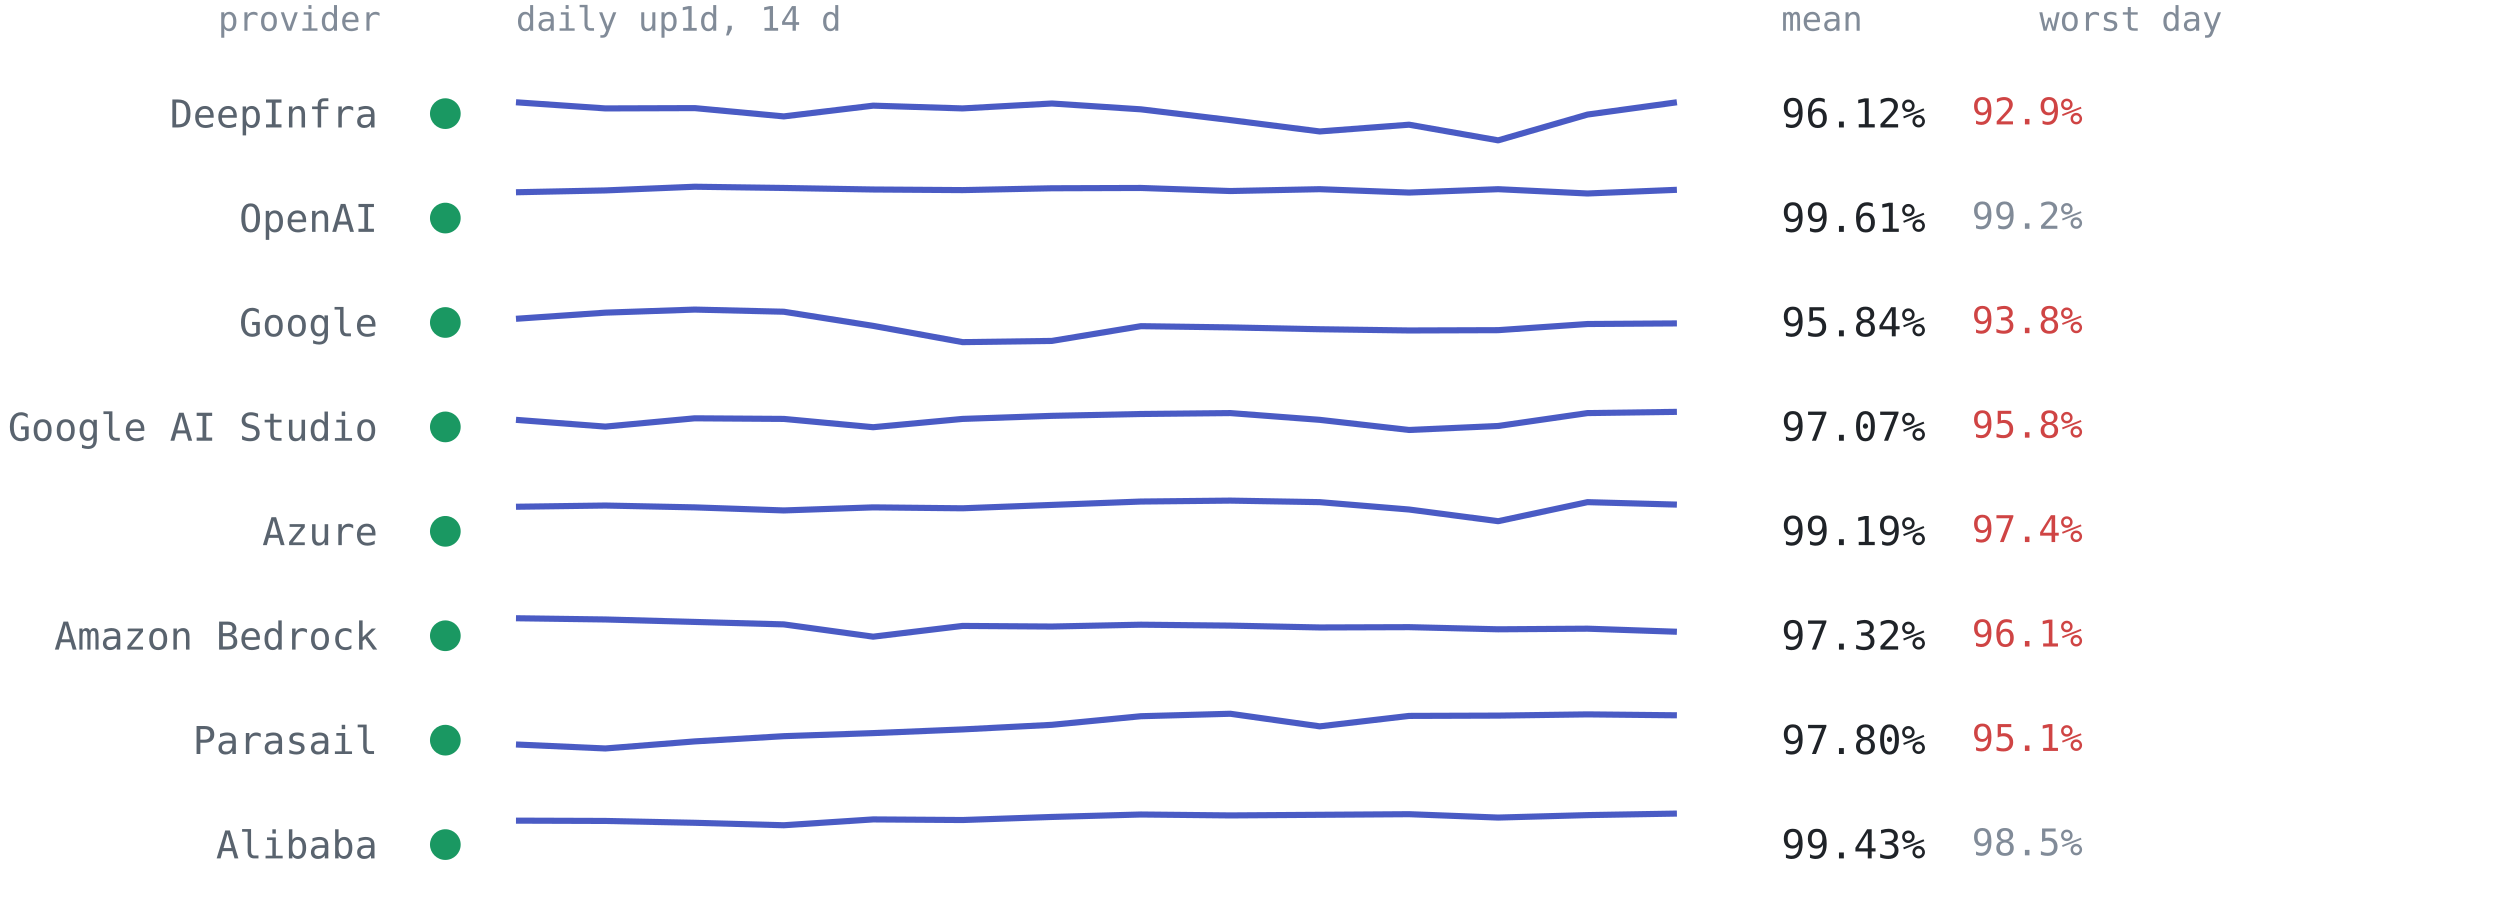
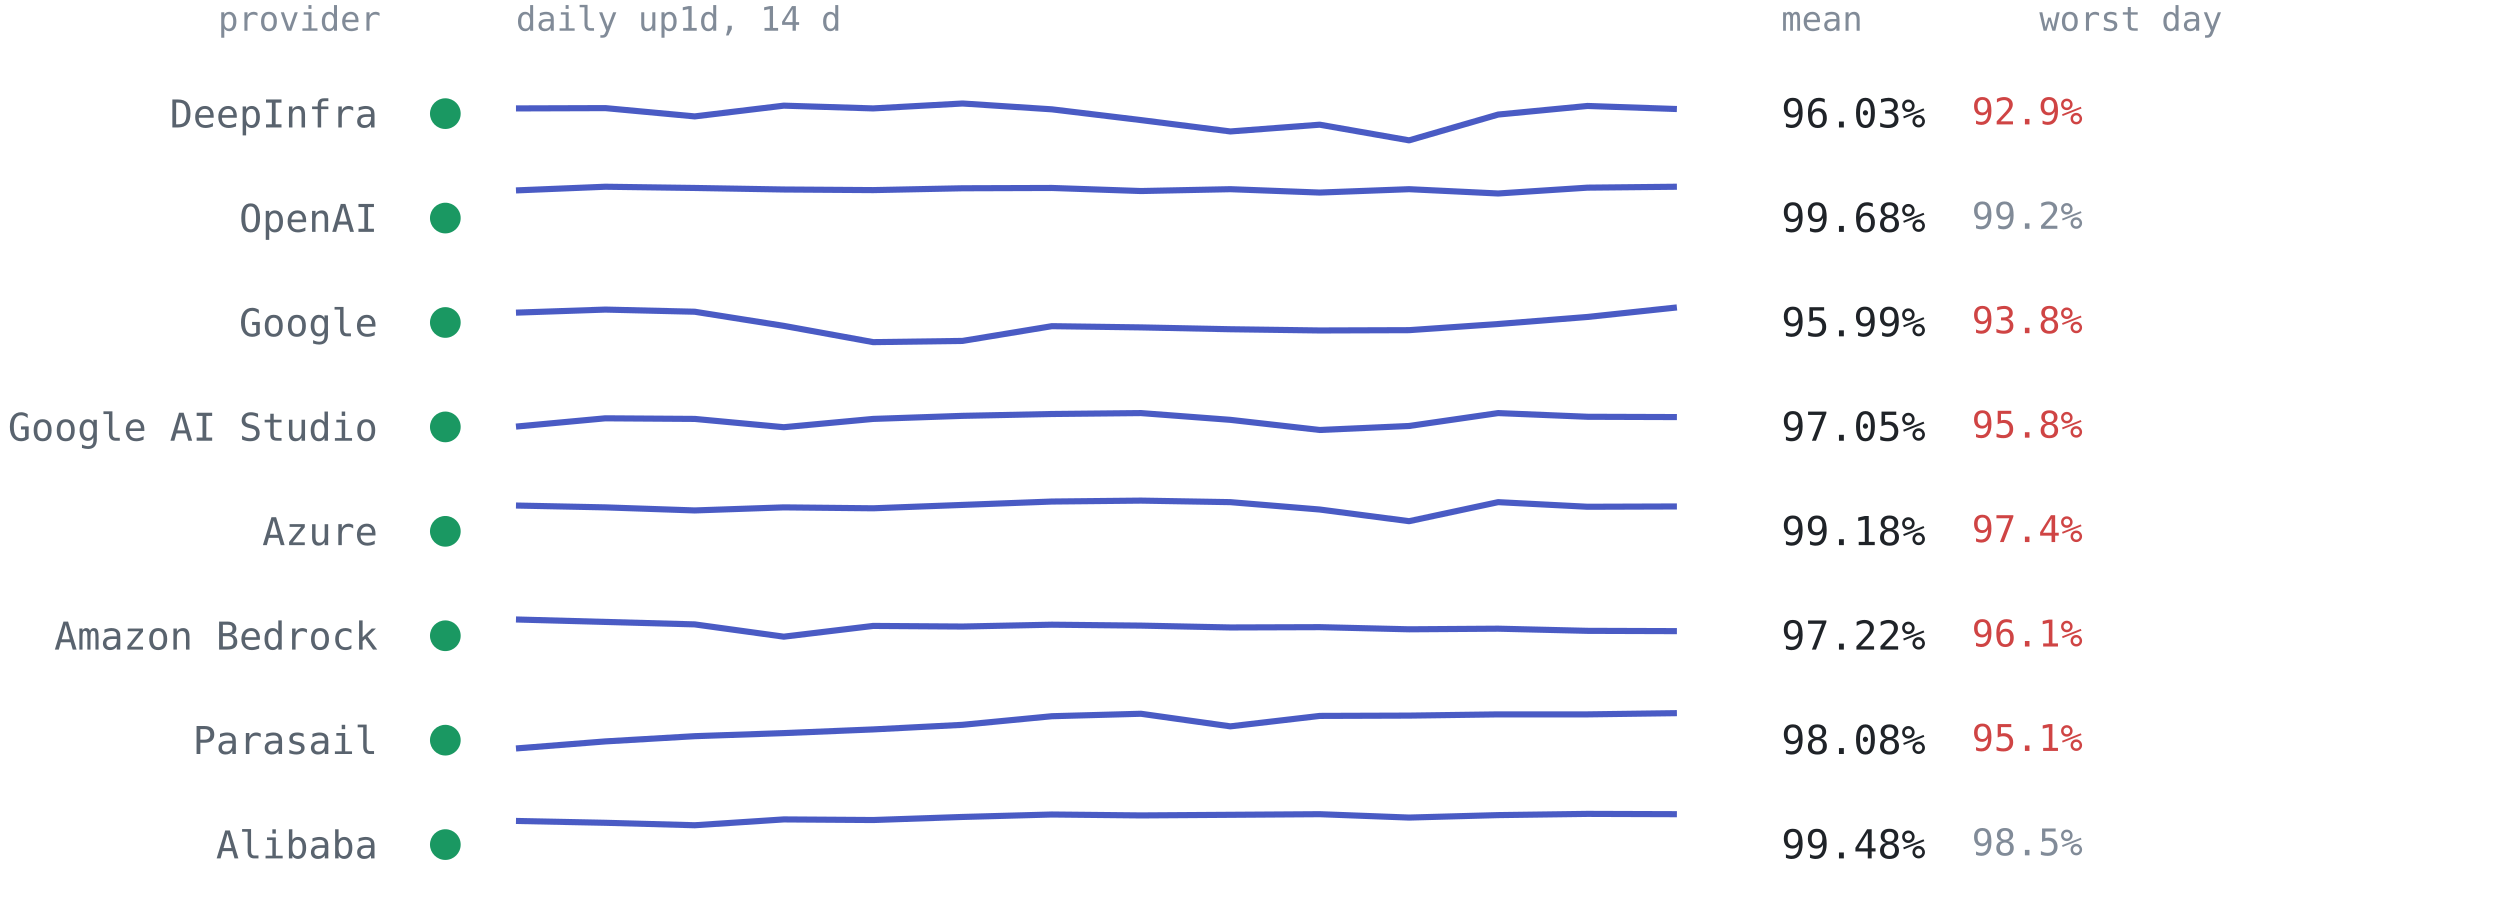
<svg xmlns="http://www.w3.org/2000/svg" viewBox="0 0 814 300" font-family="ui-monospace,SFMono-Regular,Menlo,Consolas,monospace" role="img" aria-label="Per-provider 14-day availability from up1d">
  <text x="124" y="10" text-anchor="end" style="font:11px ui-monospace,SFMono-Regular,Menlo,Consolas,monospace;fill:#818b98">provider</text>
  <text x="168" y="10" style="font:11px ui-monospace,SFMono-Regular,Menlo,Consolas,monospace;fill:#818b98">daily up1d, 14 d</text>
  <text x="580" y="10" style="font:11px ui-monospace,SFMono-Regular,Menlo,Consolas,monospace;fill:#818b98">mean</text>
  <text x="664" y="10" style="font:11px ui-monospace,SFMono-Regular,Menlo,Consolas,monospace;fill:#818b98">worst day</text>
  <circle cx="145" cy="37.0" r="5" fill="#1a9862" />
  <text x="123" y="41.5" text-anchor="end" style="font:12.5px ui-monospace,SFMono-Regular,Menlo,Consolas,monospace;fill:#59636e">DeepInfra</text>
-   <polyline points="168.0,33.3 197.1,35.3 226.2,35.2 255.2,37.9 284.3,34.4 313.4,35.3 342.5,33.7 371.5,35.6 400.6,39.1 429.7,42.8 458.8,40.6 487.8,45.7 516.9,37.3 546.0,33.3" fill="none" stroke="#4a5bc4" stroke-width="2" stroke-linejoin="round" />
-   <text x="580" y="41.5" style="font:13px ui-monospace,SFMono-Regular,Menlo,Consolas,monospace;fill:#1f2328">96.12%</text>
+   <polyline points="168.0,35.3 197.1,35.2 226.2,37.9 255.2,34.4 284.3,35.3 313.4,33.7 342.5,35.6 371.5,39.1 400.6,42.8 429.7,40.6 458.8,45.7 487.8,37.3 516.9,34.5 546.0,35.5" fill="none" stroke="#4a5bc4" stroke-width="2" stroke-linejoin="round" />
+   <text x="580" y="41.5" style="font:13px ui-monospace,SFMono-Regular,Menlo,Consolas,monospace;fill:#1f2328">96.03%</text>
  <text x="642" y="40.5" style="font:12px ui-monospace,SFMono-Regular,Menlo,Consolas,monospace;fill:#cf4444">92.9%</text>
  <circle cx="145" cy="71.0" r="5" fill="#1a9862" />
  <text x="123" y="75.5" text-anchor="end" style="font:12.5px ui-monospace,SFMono-Regular,Menlo,Consolas,monospace;fill:#59636e">OpenAI</text>
-   <polyline points="168.0,62.6 197.1,62.0 226.2,60.8 255.2,61.2 284.3,61.7 313.4,61.9 342.5,61.3 371.5,61.2 400.6,62.2 429.7,61.6 458.8,62.7 487.8,61.6 516.9,63.0 546.0,61.8" fill="none" stroke="#4a5bc4" stroke-width="2" stroke-linejoin="round" />
-   <text x="580" y="75.5" style="font:13px ui-monospace,SFMono-Regular,Menlo,Consolas,monospace;fill:#1f2328">99.61%</text>
+   <polyline points="168.0,62.0 197.1,60.8 226.2,61.2 255.2,61.7 284.3,61.9 313.4,61.3 342.5,61.2 371.5,62.2 400.6,61.6 429.7,62.7 458.8,61.6 487.8,63.0 516.9,61.1 546.0,60.8" fill="none" stroke="#4a5bc4" stroke-width="2" stroke-linejoin="round" />
+   <text x="580" y="75.5" style="font:13px ui-monospace,SFMono-Regular,Menlo,Consolas,monospace;fill:#1f2328">99.68%</text>
  <text x="642" y="74.5" style="font:12px ui-monospace,SFMono-Regular,Menlo,Consolas,monospace;fill:#818b98">99.2%</text>
  <circle cx="145" cy="105.0" r="5" fill="#1a9862" />
  <text x="123" y="109.5" text-anchor="end" style="font:12.5px ui-monospace,SFMono-Regular,Menlo,Consolas,monospace;fill:#59636e">Google</text>
-   <polyline points="168.0,103.8 197.1,101.8 226.2,100.8 255.2,101.5 284.3,106.1 313.4,111.4 342.5,111.0 371.5,106.2 400.6,106.6 429.7,107.2 458.8,107.6 487.8,107.5 516.9,105.5 546.0,105.3" fill="none" stroke="#4a5bc4" stroke-width="2" stroke-linejoin="round" />
-   <text x="580" y="109.5" style="font:13px ui-monospace,SFMono-Regular,Menlo,Consolas,monospace;fill:#1f2328">95.84%</text>
+   <polyline points="168.0,101.8 197.1,100.8 226.2,101.5 255.2,106.1 284.3,111.4 313.4,111.0 342.5,106.2 371.5,106.6 400.6,107.2 429.7,107.6 458.8,107.5 487.8,105.5 516.9,103.2 546.0,100.1" fill="none" stroke="#4a5bc4" stroke-width="2" stroke-linejoin="round" />
+   <text x="580" y="109.5" style="font:13px ui-monospace,SFMono-Regular,Menlo,Consolas,monospace;fill:#1f2328">95.99%</text>
  <text x="642" y="108.5" style="font:12px ui-monospace,SFMono-Regular,Menlo,Consolas,monospace;fill:#cf4444">93.8%</text>
  <circle cx="145" cy="139.0" r="5" fill="#1a9862" />
  <text x="123" y="143.5" text-anchor="end" style="font:12.5px ui-monospace,SFMono-Regular,Menlo,Consolas,monospace;fill:#59636e">Google AI Studio</text>
-   <polyline points="168.0,136.7 197.1,138.9 226.2,136.2 255.2,136.4 284.3,139.1 313.4,136.4 342.5,135.4 371.5,134.8 400.6,134.5 429.7,136.7 458.8,140.0 487.8,138.7 516.9,134.5 546.0,134.1" fill="none" stroke="#4a5bc4" stroke-width="2" stroke-linejoin="round" />
-   <text x="580" y="143.5" style="font:13px ui-monospace,SFMono-Regular,Menlo,Consolas,monospace;fill:#1f2328">97.07%</text>
+   <polyline points="168.0,138.9 197.1,136.2 226.2,136.4 255.2,139.1 284.3,136.4 313.4,135.4 342.5,134.8 371.5,134.5 400.6,136.7 429.7,140.0 458.8,138.7 487.8,134.5 516.9,135.7 546.0,135.8" fill="none" stroke="#4a5bc4" stroke-width="2" stroke-linejoin="round" />
+   <text x="580" y="143.5" style="font:13px ui-monospace,SFMono-Regular,Menlo,Consolas,monospace;fill:#1f2328">97.05%</text>
  <text x="642" y="142.5" style="font:12px ui-monospace,SFMono-Regular,Menlo,Consolas,monospace;fill:#cf4444">95.8%</text>
  <circle cx="145" cy="173.0" r="5" fill="#1a9862" />
  <text x="123" y="177.5" text-anchor="end" style="font:12.5px ui-monospace,SFMono-Regular,Menlo,Consolas,monospace;fill:#59636e">Azure</text>
-   <polyline points="168.0,165.0 197.1,164.6 226.2,165.2 255.2,166.2 284.3,165.2 313.4,165.5 342.5,164.4 371.5,163.3 400.6,163.0 429.7,163.5 458.8,165.9 487.8,169.7 516.9,163.5 546.0,164.3" fill="none" stroke="#4a5bc4" stroke-width="2" stroke-linejoin="round" />
-   <text x="580" y="177.5" style="font:13px ui-monospace,SFMono-Regular,Menlo,Consolas,monospace;fill:#1f2328">99.19%</text>
+   <polyline points="168.0,164.6 197.1,165.2 226.2,166.2 255.2,165.2 284.3,165.5 313.4,164.4 342.5,163.3 371.5,163.0 400.6,163.5 429.7,165.9 458.8,169.7 487.8,163.5 516.9,165.0 546.0,164.9" fill="none" stroke="#4a5bc4" stroke-width="2" stroke-linejoin="round" />
+   <text x="580" y="177.5" style="font:13px ui-monospace,SFMono-Regular,Menlo,Consolas,monospace;fill:#1f2328">99.18%</text>
  <text x="642" y="176.5" style="font:12px ui-monospace,SFMono-Regular,Menlo,Consolas,monospace;fill:#cf4444">97.4%</text>
  <circle cx="145" cy="207.0" r="5" fill="#1a9862" />
  <text x="123" y="211.5" text-anchor="end" style="font:12.5px ui-monospace,SFMono-Regular,Menlo,Consolas,monospace;fill:#59636e">Amazon Bedrock</text>
-   <polyline points="168.0,201.3 197.1,201.7 226.2,202.5 255.2,203.3 284.3,207.3 313.4,203.8 342.5,204.0 371.5,203.4 400.6,203.7 429.7,204.3 458.8,204.2 487.8,204.9 516.9,204.7 546.0,205.7" fill="none" stroke="#4a5bc4" stroke-width="2" stroke-linejoin="round" />
-   <text x="580" y="211.5" style="font:13px ui-monospace,SFMono-Regular,Menlo,Consolas,monospace;fill:#1f2328">97.32%</text>
+   <polyline points="168.0,201.7 197.1,202.5 226.2,203.3 255.2,207.3 284.3,203.8 313.4,204.0 342.5,203.4 371.5,203.7 400.6,204.3 429.7,204.2 458.8,204.9 487.8,204.7 516.9,205.4 546.0,205.5" fill="none" stroke="#4a5bc4" stroke-width="2" stroke-linejoin="round" />
+   <text x="580" y="211.5" style="font:13px ui-monospace,SFMono-Regular,Menlo,Consolas,monospace;fill:#1f2328">97.22%</text>
  <text x="642" y="210.5" style="font:12px ui-monospace,SFMono-Regular,Menlo,Consolas,monospace;fill:#cf4444">96.1%</text>
  <circle cx="145" cy="241.0" r="5" fill="#1a9862" />
  <text x="123" y="245.5" text-anchor="end" style="font:12.5px ui-monospace,SFMono-Regular,Menlo,Consolas,monospace;fill:#59636e">Parasail</text>
-   <polyline points="168.0,242.4 197.1,243.7 226.2,241.4 255.2,239.7 284.3,238.7 313.4,237.5 342.5,236.0 371.5,233.2 400.6,232.4 429.7,236.5 458.8,233.1 487.8,233.0 516.9,232.6 546.0,232.9" fill="none" stroke="#4a5bc4" stroke-width="2" stroke-linejoin="round" />
-   <text x="580" y="245.5" style="font:13px ui-monospace,SFMono-Regular,Menlo,Consolas,monospace;fill:#1f2328">97.80%</text>
+   <polyline points="168.0,243.7 197.1,241.4 226.2,239.7 255.2,238.7 284.3,237.5 313.4,236.0 342.5,233.2 371.5,232.4 400.6,236.5 429.7,233.1 458.8,233.0 487.8,232.6 516.9,232.6 546.0,232.2" fill="none" stroke="#4a5bc4" stroke-width="2" stroke-linejoin="round" />
+   <text x="580" y="245.5" style="font:13px ui-monospace,SFMono-Regular,Menlo,Consolas,monospace;fill:#1f2328">98.08%</text>
  <text x="642" y="244.5" style="font:12px ui-monospace,SFMono-Regular,Menlo,Consolas,monospace;fill:#cf4444">95.1%</text>
  <circle cx="145" cy="275.0" r="5" fill="#1a9862" />
  <text x="123" y="279.5" text-anchor="end" style="font:12.5px ui-monospace,SFMono-Regular,Menlo,Consolas,monospace;fill:#59636e">Alibaba</text>
-   <polyline points="168.0,267.2 197.1,267.3 226.2,267.9 255.2,268.7 284.3,266.8 313.4,267.0 342.5,266.0 371.5,265.2 400.6,265.5 429.7,265.3 458.8,265.1 487.8,266.2 516.9,265.4 546.0,264.9" fill="none" stroke="#4a5bc4" stroke-width="2" stroke-linejoin="round" />
-   <text x="580" y="279.5" style="font:13px ui-monospace,SFMono-Regular,Menlo,Consolas,monospace;fill:#1f2328">99.43%</text>
+   <polyline points="168.0,267.3 197.1,267.9 226.2,268.7 255.2,266.8 284.3,267.0 313.4,266.0 342.5,265.2 371.5,265.5 400.6,265.3 429.7,265.1 458.8,266.2 487.8,265.4 516.9,265.0 546.0,265.1" fill="none" stroke="#4a5bc4" stroke-width="2" stroke-linejoin="round" />
+   <text x="580" y="279.5" style="font:13px ui-monospace,SFMono-Regular,Menlo,Consolas,monospace;fill:#1f2328">99.48%</text>
  <text x="642" y="278.5" style="font:12px ui-monospace,SFMono-Regular,Menlo,Consolas,monospace;fill:#818b98">98.5%</text>
</svg>
